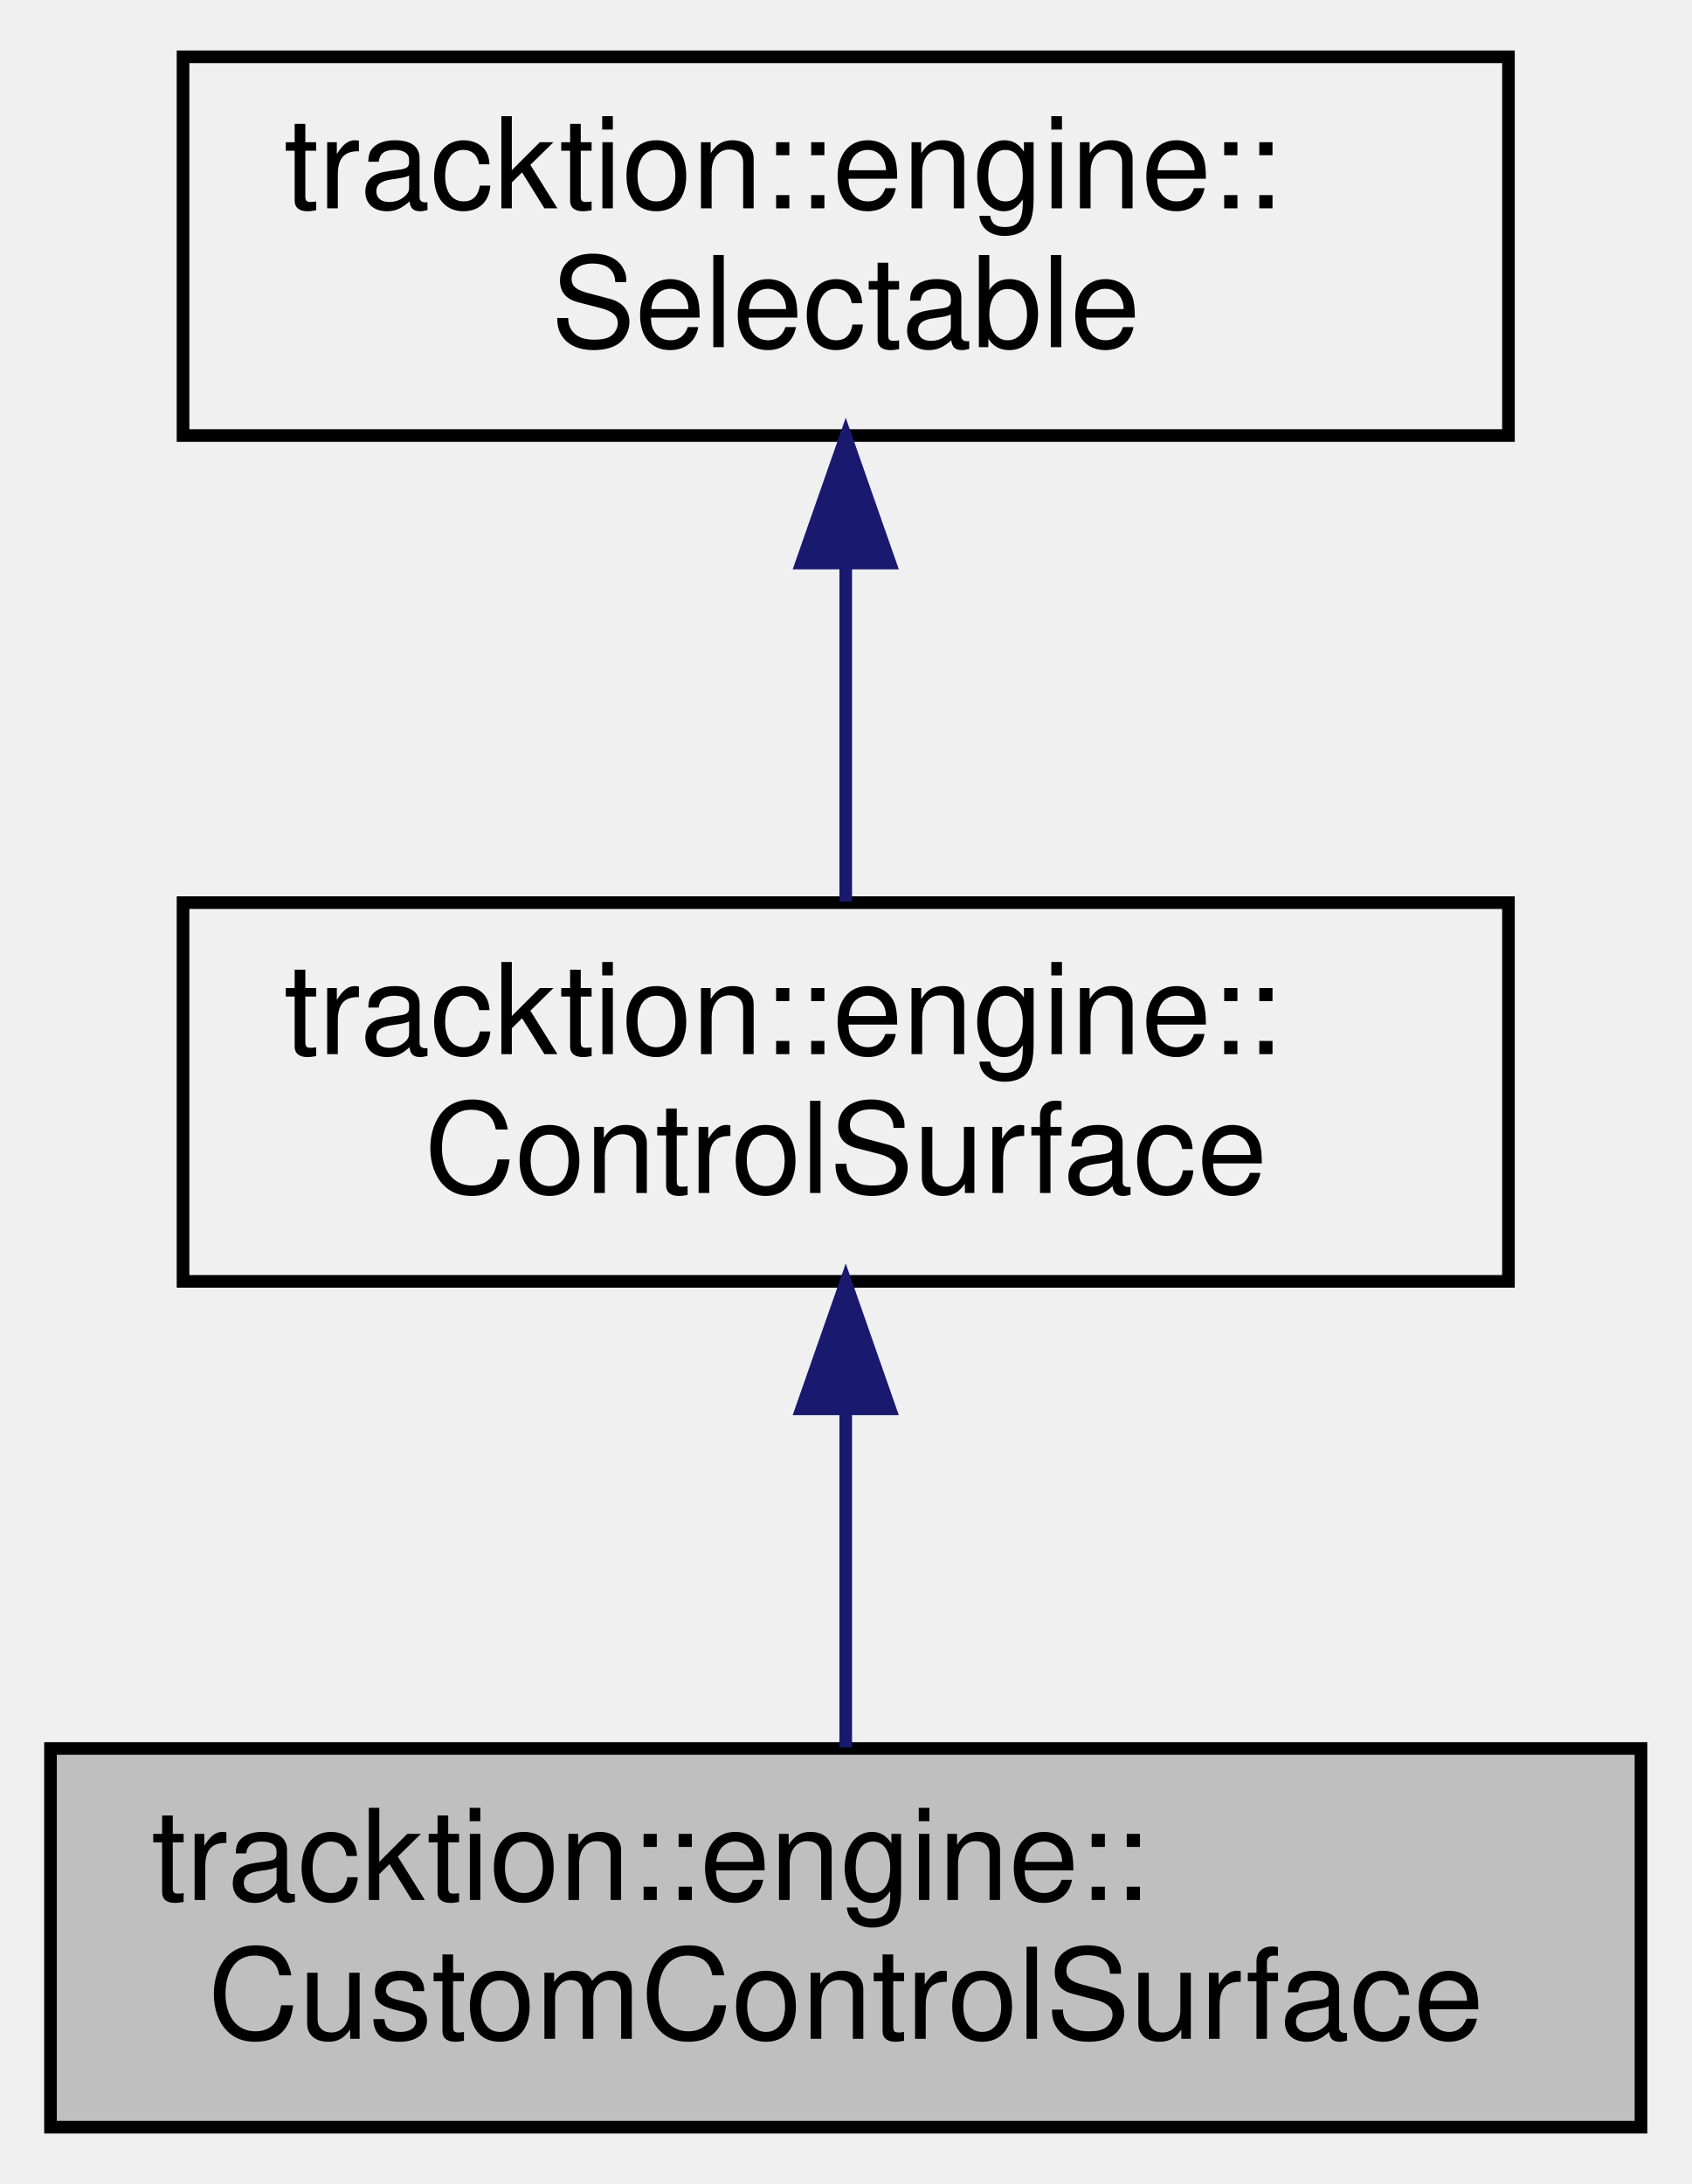
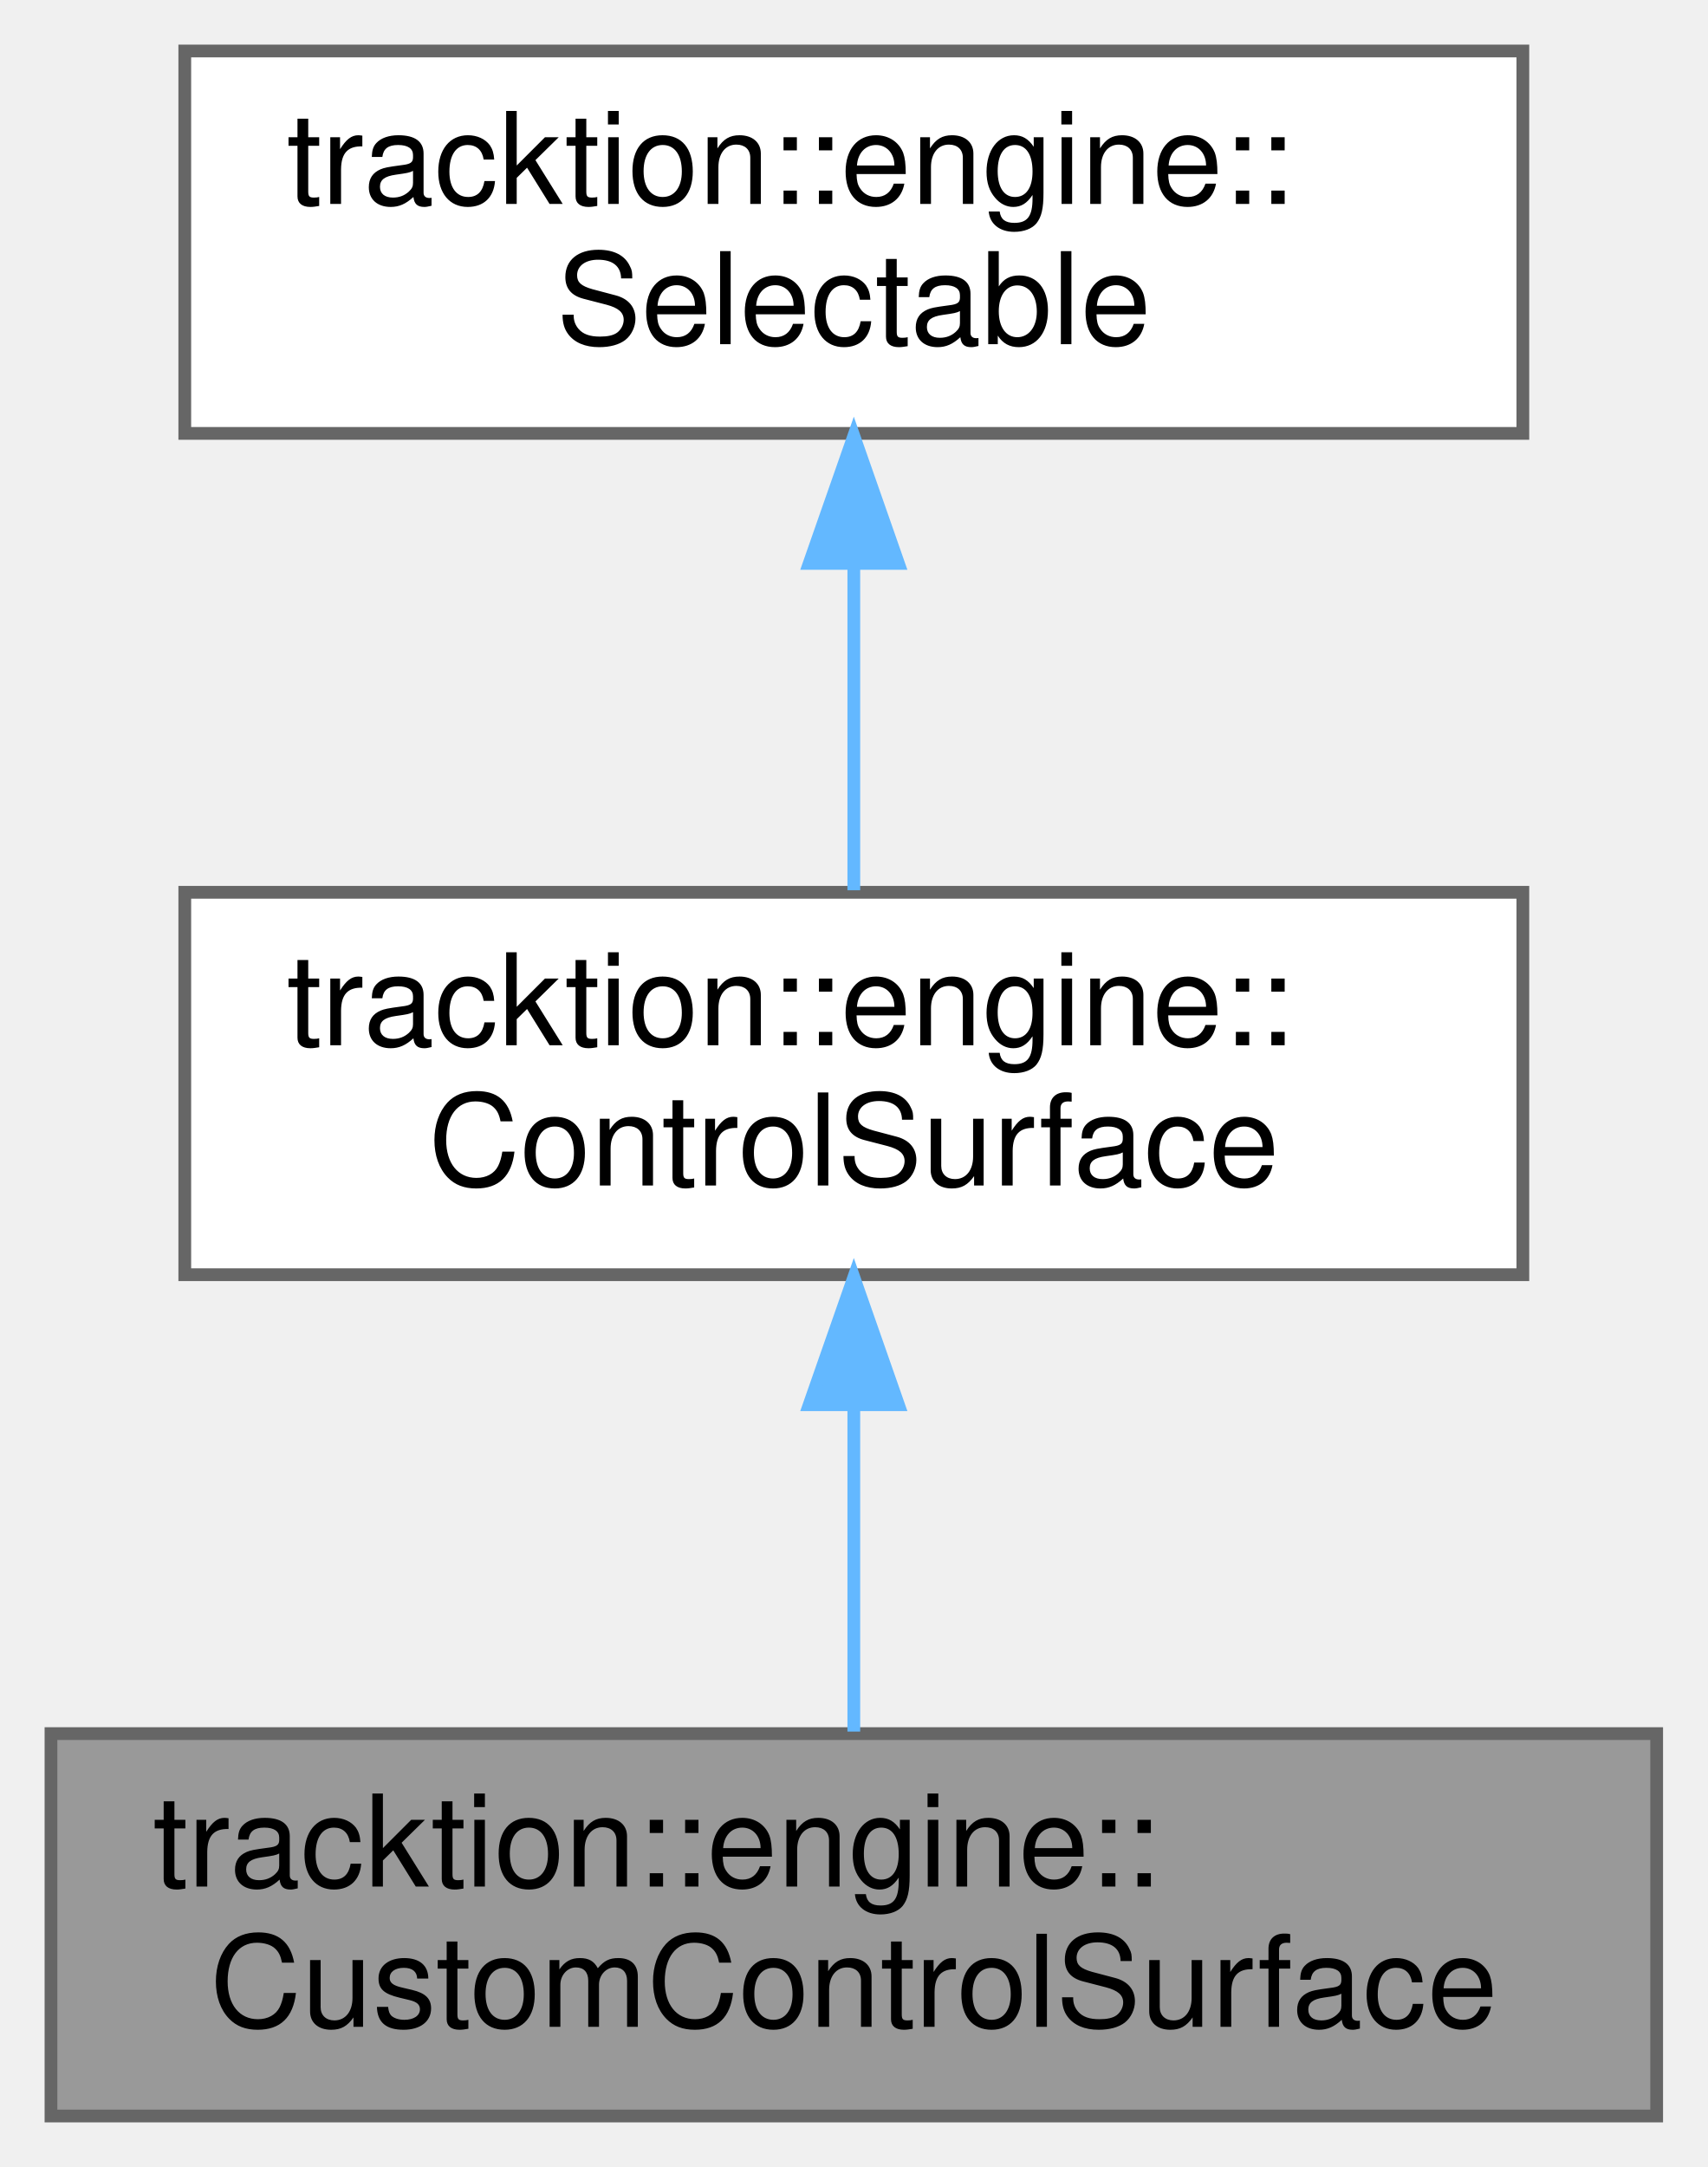
- <svg xmlns="http://www.w3.org/2000/svg" xmlns:xlink="http://www.w3.org/1999/xlink" width="134pt" height="173pt" viewBox="0.00 0.00 134.00 173.00">
-   <g id="graph0" class="graph" transform="scale(1 1) rotate(0) translate(4 169)">
-     <g id="node1" class="node">
-       <g id="a_node1">
+ <svg xmlns="http://www.w3.org/2000/svg" xmlns:xlink="http://www.w3.org/1999/xlink" width="134pt" height="170pt" viewBox="0.00 0.00 134.00 170.00">
+   <g id="graph0" class="graph" transform="scale(1 1) rotate(0) translate(4 166)">
+     <g id="Node000001" class="node">
+       <g id="a_Node000001">
        <a xlink:title=" ">
-           <polygon fill="#bfbfbf" stroke="black" points="0,-0.5 0,-30.5 126,-30.5 126,-0.5 0,-0.5" />
-           <text text-anchor="start" x="8" y="-18.5" font-family="Helvetica,sans-Serif" font-size="10.00">tracktion::engine::</text>
-           <text text-anchor="middle" x="63" y="-7.5" font-family="Helvetica,sans-Serif" font-size="10.00">CustomControlSurface</text>
+           <polygon fill="#999999" stroke="#666666" points="126,-30 0,-30 0,0 126,0 126,-30" />
+           <text text-anchor="start" x="8" y="-18" font-family="Helvetica,sans-Serif" font-size="10.00">tracktion::engine::</text>
+           <text text-anchor="middle" x="63" y="-7" font-family="Helvetica,sans-Serif" font-size="10.00">CustomControlSurface</text>
        </a>
      </g>
    </g>
-     <g id="node2" class="node">
-       <g id="a_node2">
+     <g id="Node000002" class="node">
+       <g id="a_Node000002">
        <a xlink:href="classtracktion_1_1engine_1_1ControlSurface.html" target="_top" xlink:title="Base class for types of control surface.">
-           <polygon fill="none" stroke="black" points="10.5,-67.5 10.5,-97.5 115.5,-97.5 115.5,-67.5 10.5,-67.5" />
-           <text text-anchor="start" x="18.5" y="-85.5" font-family="Helvetica,sans-Serif" font-size="10.00">tracktion::engine::</text>
-           <text text-anchor="middle" x="63" y="-74.5" font-family="Helvetica,sans-Serif" font-size="10.00">ControlSurface</text>
+           <polygon fill="white" stroke="#666666" points="115.5,-96 10.5,-96 10.5,-66 115.5,-66 115.5,-96" />
+           <text text-anchor="start" x="18.5" y="-84" font-family="Helvetica,sans-Serif" font-size="10.00">tracktion::engine::</text>
+           <text text-anchor="middle" x="63" y="-73" font-family="Helvetica,sans-Serif" font-size="10.00">ControlSurface</text>
        </a>
      </g>
    </g>
-     <g id="edge1" class="edge">
-       <path fill="none" stroke="midnightblue" d="M63,-57.11C63,-48.15 63,-38.32 63,-30.58" />
-       <polygon fill="midnightblue" stroke="midnightblue" points="59.5,-57.4 63,-67.4 66.5,-57.4 59.5,-57.4" />
-     </g>
-     <g id="node3" class="node">
-       <g id="a_node3">
-         <a xlink:href="classtracktion_1_1engine_1_1Selectable.html" target="_top" xlink:title="Base class for things that can be selected, and whose properties can appear in the properties panel.">
-           <polygon fill="none" stroke="black" points="10.5,-134.5 10.5,-164.5 115.5,-164.5 115.5,-134.5 10.5,-134.5" />
-           <text text-anchor="start" x="18.5" y="-152.5" font-family="Helvetica,sans-Serif" font-size="10.00">tracktion::engine::</text>
-           <text text-anchor="middle" x="63" y="-141.5" font-family="Helvetica,sans-Serif" font-size="10.00">Selectable</text>
+     <g id="edge1_Node000001_Node000002" class="edge">
+       <g id="a_edge1_Node000001_Node000002">
+         <a xlink:title=" ">
+           <path fill="none" stroke="#63b8ff" d="M63,-55.54C63,-46.96 63,-37.61 63,-30.16" />
+           <polygon fill="#63b8ff" stroke="#63b8ff" points="59.5,-55.8 63,-65.8 66.5,-55.8 59.5,-55.8" />
        </a>
      </g>
    </g>
-     <g id="edge2" class="edge">
-       <path fill="none" stroke="midnightblue" d="M63,-124.11C63,-115.15 63,-105.32 63,-97.58" />
-       <polygon fill="midnightblue" stroke="midnightblue" points="59.5,-124.4 63,-134.4 66.5,-124.4 59.5,-124.4" />
+     <g id="Node000003" class="node">
+       <g id="a_Node000003">
+         <a xlink:href="classtracktion_1_1engine_1_1Selectable.html" target="_top" xlink:title="Base class for things that can be selected, and whose properties can appear in the properties panel.">
+           <polygon fill="white" stroke="#666666" points="115.5,-162 10.5,-162 10.5,-132 115.5,-132 115.5,-162" />
+           <text text-anchor="start" x="18.5" y="-150" font-family="Helvetica,sans-Serif" font-size="10.00">tracktion::engine::</text>
+           <text text-anchor="middle" x="63" y="-139" font-family="Helvetica,sans-Serif" font-size="10.00">Selectable</text>
+         </a>
+       </g>
+     </g>
+     <g id="edge2_Node000002_Node000003" class="edge">
+       <g id="a_edge2_Node000002_Node000003">
+         <a xlink:title=" ">
+           <path fill="none" stroke="#63b8ff" d="M63,-121.54C63,-112.96 63,-103.61 63,-96.16" />
+           <polygon fill="#63b8ff" stroke="#63b8ff" points="59.5,-121.8 63,-131.8 66.5,-121.8 59.5,-121.8" />
+         </a>
+       </g>
    </g>
  </g>
</svg>
